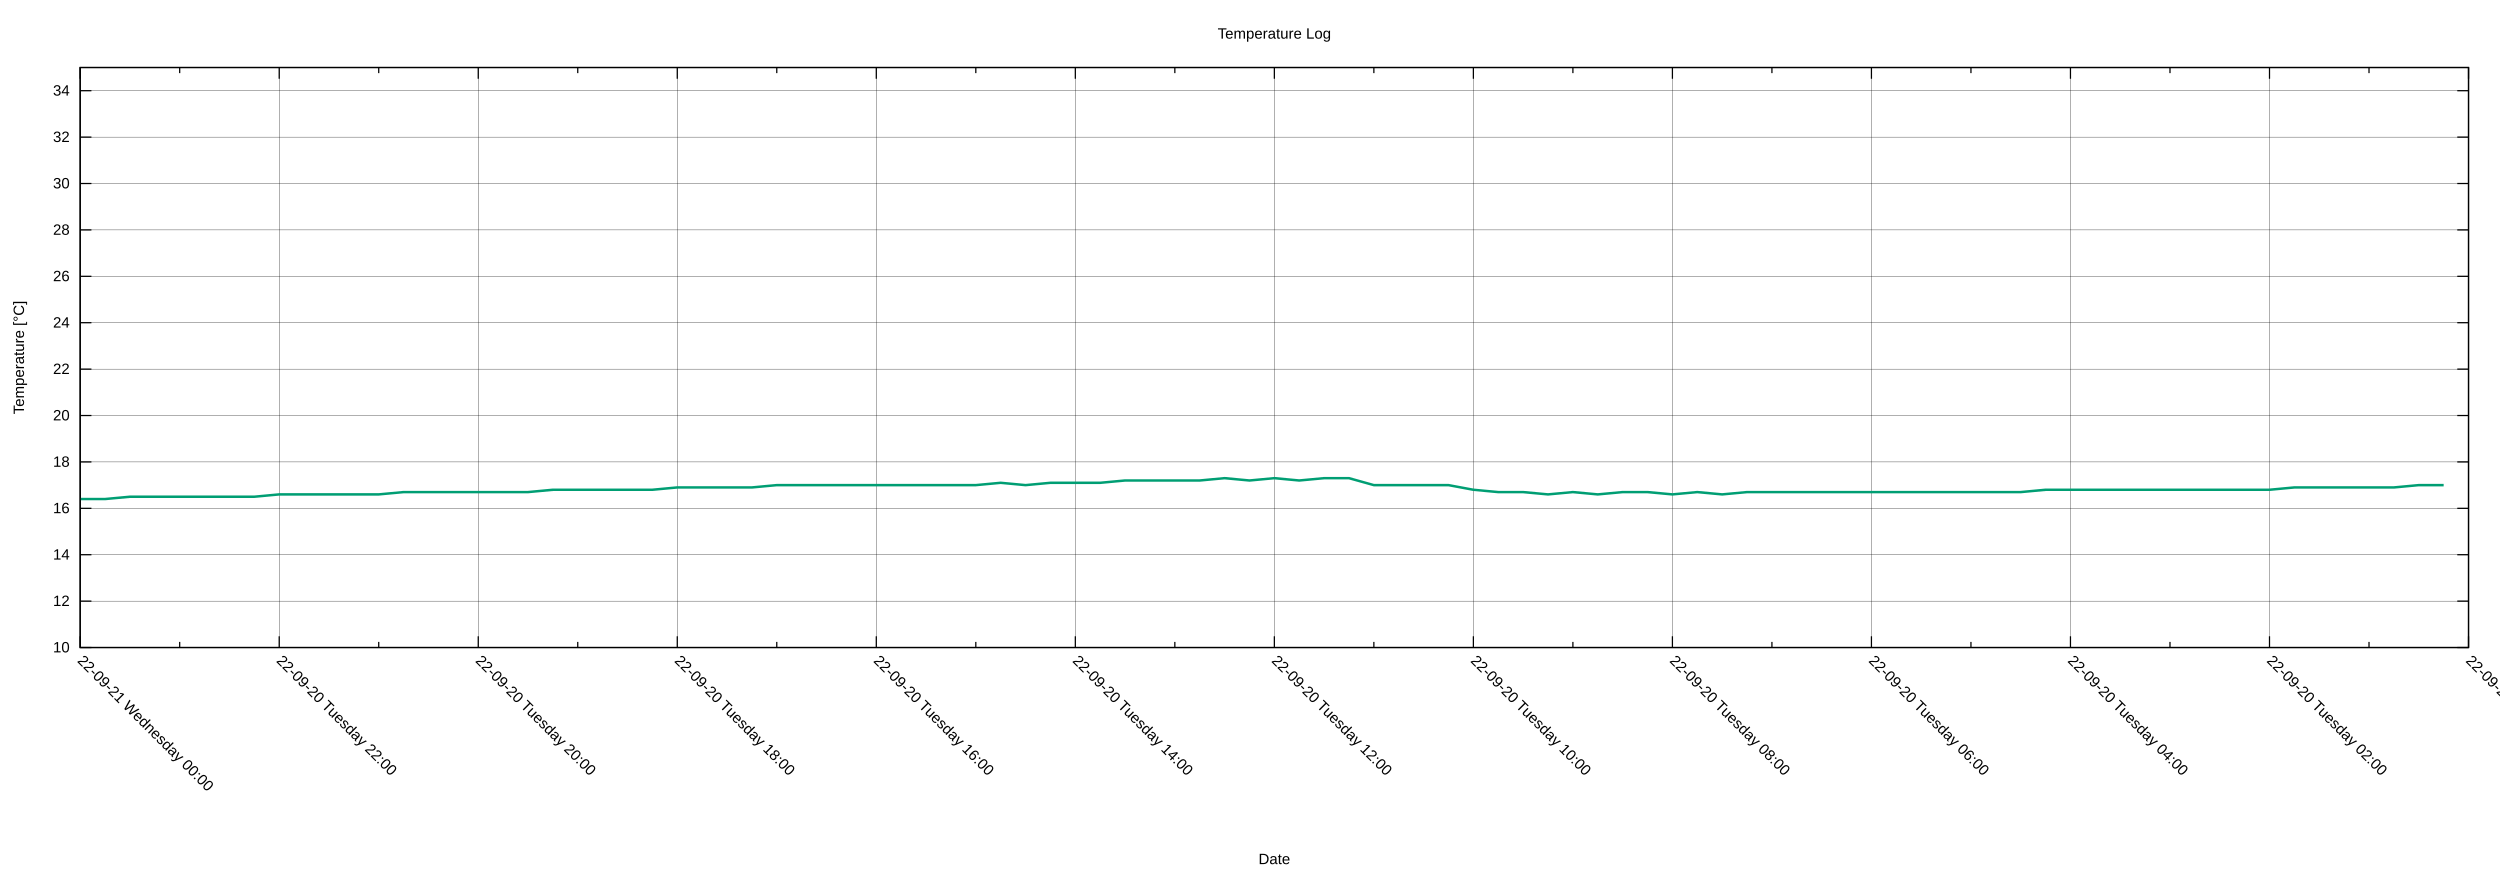
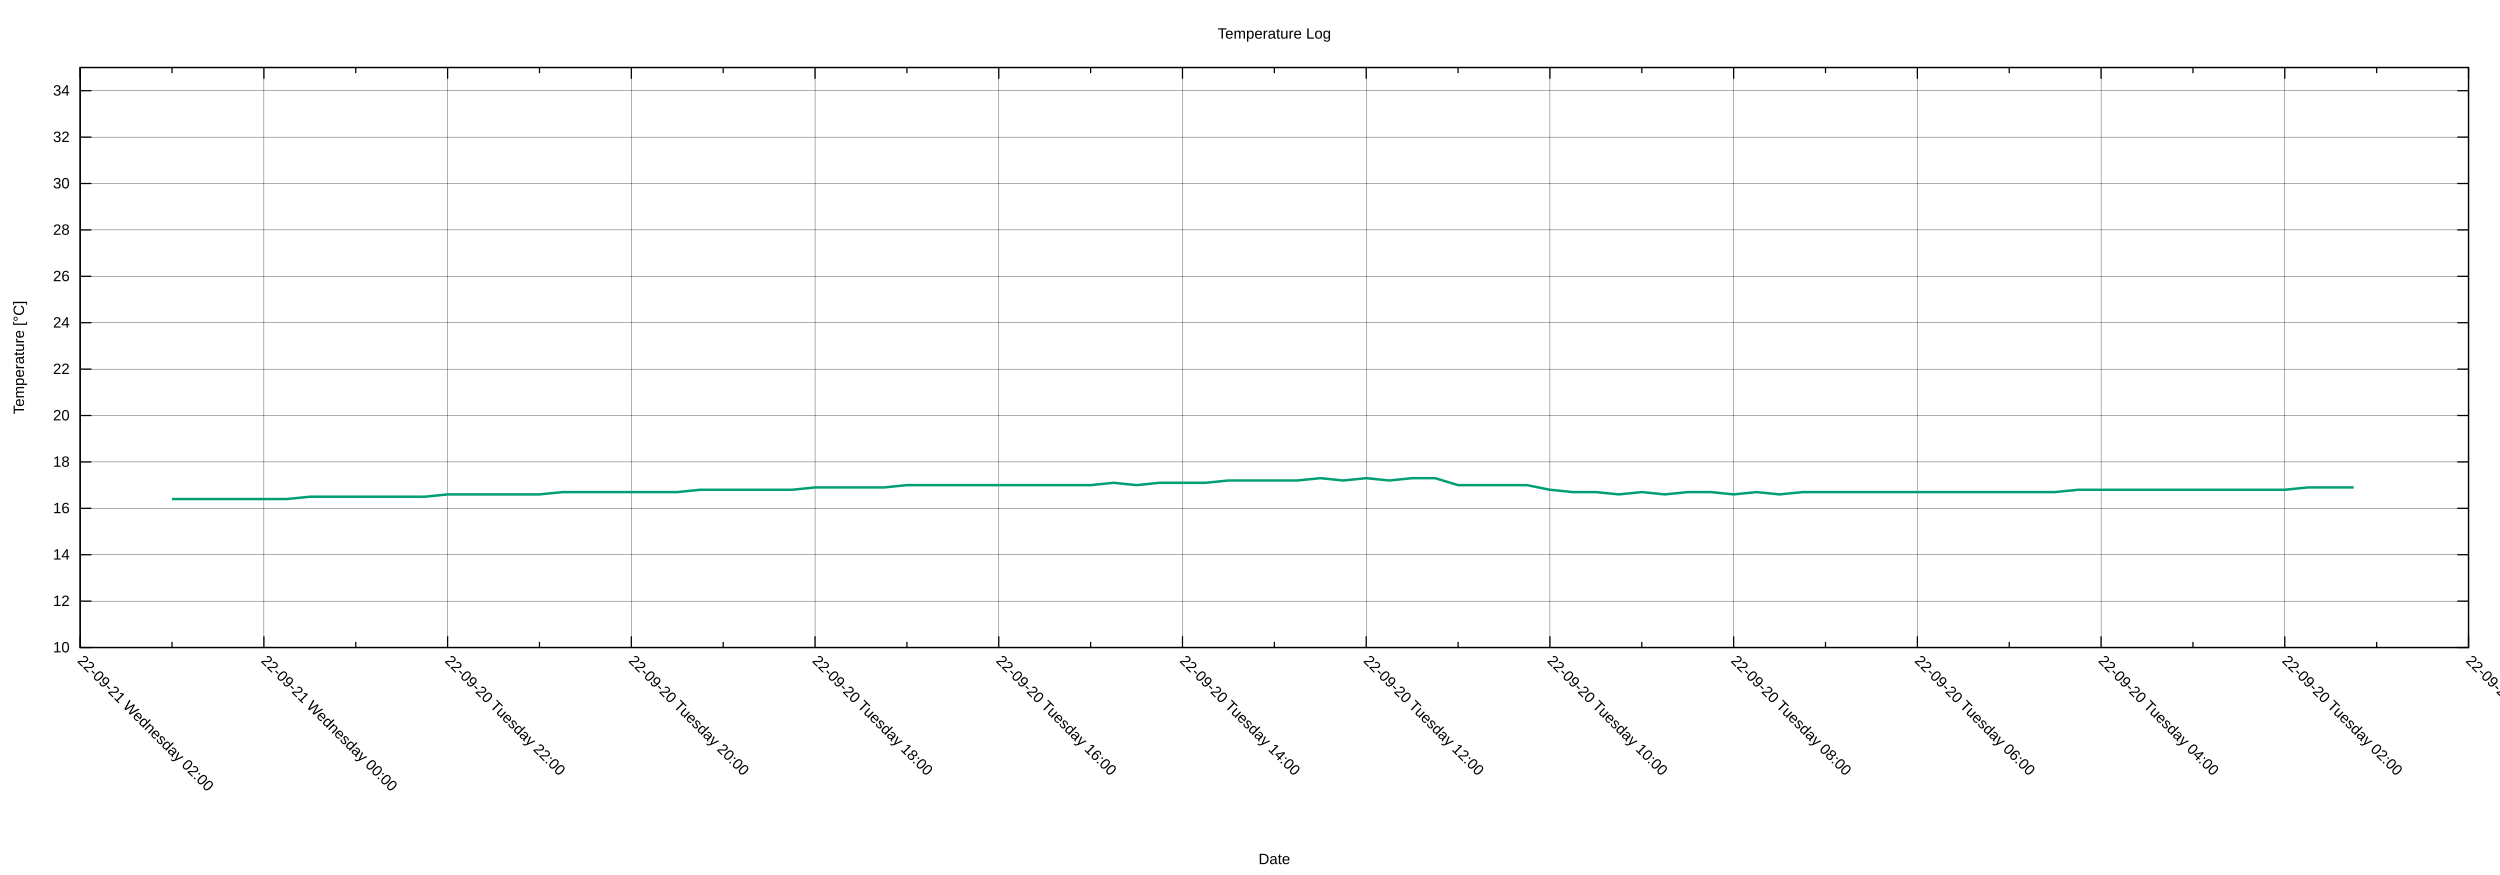
<svg xmlns="http://www.w3.org/2000/svg" xmlns:xlink="http://www.w3.org/1999/xlink" width="2000" height="700" viewBox="0 0 2000 700">
  <g id="gnuplot_canvas">
    <rect x="0" y="0" width="2000" height="700" fill="none" />
    <defs>
      <circle id="gpDot" r="0.5" stroke-width="0.5" stroke="currentColor" />
      <path id="gpPt0" stroke-width="0.222" stroke="currentColor" d="M-1,0 h2 M0,-1 v2" />
      <path id="gpPt1" stroke-width="0.222" stroke="currentColor" d="M-1,-1 L1,1 M1,-1 L-1,1" />
      <path id="gpPt2" stroke-width="0.222" stroke="currentColor" d="M-1,0 L1,0 M0,-1 L0,1 M-1,-1 L1,1 M-1,1 L1,-1" />
      <rect id="gpPt3" stroke-width="0.222" stroke="currentColor" x="-1" y="-1" width="2" height="2" />
      <rect id="gpPt4" stroke-width="0.222" stroke="currentColor" fill="currentColor" x="-1" y="-1" width="2" height="2" />
      <circle id="gpPt5" stroke-width="0.222" stroke="currentColor" cx="0" cy="0" r="1" />
      <use xlink:href="#gpPt5" id="gpPt6" fill="currentColor" stroke="none" />
      <path id="gpPt7" stroke-width="0.222" stroke="currentColor" d="M0,-1.33 L-1.33,0.67 L1.33,0.67 z" />
      <use xlink:href="#gpPt7" id="gpPt8" fill="currentColor" stroke="none" />
      <use xlink:href="#gpPt7" id="gpPt9" stroke="currentColor" transform="rotate(180)" />
      <use xlink:href="#gpPt9" id="gpPt10" fill="currentColor" stroke="none" />
      <use xlink:href="#gpPt3" id="gpPt11" stroke="currentColor" transform="rotate(45)" />
      <use xlink:href="#gpPt11" id="gpPt12" fill="currentColor" stroke="none" />
      <path id="gpPt13" stroke-width="0.222" stroke="currentColor" d="M0,1.330 L1.265,0.411 L0.782,-1.067 L-0.782,-1.076 L-1.265,0.411 z" />
      <use xlink:href="#gpPt13" id="gpPt14" fill="currentColor" stroke="none" />
      <filter id="textbox" filterUnits="objectBoundingBox" x="0" y="0" height="1" width="1">
        <feFlood flood-color="white" flood-opacity="1" result="bgnd" />
        <feComposite in="SourceGraphic" in2="bgnd" operator="atop" />
      </filter>
      <filter id="greybox" filterUnits="objectBoundingBox" x="0" y="0" height="1" width="1">
        <feFlood flood-color="lightgrey" flood-opacity="1" result="grey" />
        <feComposite in="SourceGraphic" in2="grey" operator="atop" />
      </filter>
    </defs>
    <g fill="none" color="white" stroke="currentColor" stroke-width="1.00" stroke-linecap="butt" stroke-linejoin="miter">
</g>
    <g fill="none" color="black" stroke="currentColor" stroke-width="1.00" stroke-linecap="butt" stroke-linejoin="miter">
</g>
    <g fill="none" color="black" stroke="black" stroke-width="0.25" stroke-linecap="butt" stroke-linejoin="miter">
</g>
    <g fill="none" color="black" stroke="currentColor" stroke-width="0.25" stroke-linecap="butt" stroke-linejoin="miter">
      <path stroke="black" class="gridline" d="M64.14,518.02 L1974.82,518.02  " />
    </g>
    <g fill="none" color="black" stroke="black" stroke-width="1.00" stroke-linecap="butt" stroke-linejoin="miter">
</g>
    <g fill="none" color="black" stroke="currentColor" stroke-width="1.00" stroke-linecap="butt" stroke-linejoin="miter">
      <path stroke="black" d="M64.14,518.02 L73.14,518.02 M1974.82,518.02 L1965.82,518.02  " />
      <g transform="translate(55.75,521.92)" stroke="none" fill="black" font-family="Arial" font-size="12.00" text-anchor="end">
        <text>
          <tspan font-family="Arial"> 10</tspan>
        </text>
      </g>
    </g>
    <g fill="none" color="black" stroke="currentColor" stroke-width="1.00" stroke-linecap="butt" stroke-linejoin="miter">
</g>
    <g fill="none" color="black" stroke="black" stroke-width="0.25" stroke-linecap="butt" stroke-linejoin="miter">
</g>
    <g fill="none" color="black" stroke="currentColor" stroke-width="0.25" stroke-linecap="butt" stroke-linejoin="miter">
      <path stroke="black" class="gridline" d="M64.14,480.90 L1974.82,480.90  " />
    </g>
    <g fill="none" color="black" stroke="black" stroke-width="1.00" stroke-linecap="butt" stroke-linejoin="miter">
</g>
    <g fill="none" color="black" stroke="currentColor" stroke-width="1.00" stroke-linecap="butt" stroke-linejoin="miter">
      <path stroke="black" d="M64.14,480.90 L73.14,480.90 M1974.82,480.90 L1965.82,480.90  " />
      <g transform="translate(55.75,484.80)" stroke="none" fill="black" font-family="Arial" font-size="12.00" text-anchor="end">
        <text>
          <tspan font-family="Arial"> 12</tspan>
        </text>
      </g>
    </g>
    <g fill="none" color="black" stroke="currentColor" stroke-width="1.00" stroke-linecap="butt" stroke-linejoin="miter">
</g>
    <g fill="none" color="black" stroke="black" stroke-width="0.25" stroke-linecap="butt" stroke-linejoin="miter">
</g>
    <g fill="none" color="black" stroke="currentColor" stroke-width="0.25" stroke-linecap="butt" stroke-linejoin="miter">
      <path stroke="black" class="gridline" d="M64.14,443.78 L1974.82,443.78  " />
    </g>
    <g fill="none" color="black" stroke="black" stroke-width="1.00" stroke-linecap="butt" stroke-linejoin="miter">
</g>
    <g fill="none" color="black" stroke="currentColor" stroke-width="1.00" stroke-linecap="butt" stroke-linejoin="miter">
      <path stroke="black" d="M64.14,443.78 L73.14,443.78 M1974.82,443.78 L1965.82,443.78  " />
      <g transform="translate(55.75,447.68)" stroke="none" fill="black" font-family="Arial" font-size="12.00" text-anchor="end">
        <text>
          <tspan font-family="Arial"> 14</tspan>
        </text>
      </g>
    </g>
    <g fill="none" color="black" stroke="currentColor" stroke-width="1.00" stroke-linecap="butt" stroke-linejoin="miter">
</g>
    <g fill="none" color="black" stroke="black" stroke-width="0.25" stroke-linecap="butt" stroke-linejoin="miter">
</g>
    <g fill="none" color="black" stroke="currentColor" stroke-width="0.25" stroke-linecap="butt" stroke-linejoin="miter">
      <path stroke="black" class="gridline" d="M64.14,406.66 L1974.82,406.66  " />
    </g>
    <g fill="none" color="black" stroke="black" stroke-width="1.00" stroke-linecap="butt" stroke-linejoin="miter">
</g>
    <g fill="none" color="black" stroke="currentColor" stroke-width="1.00" stroke-linecap="butt" stroke-linejoin="miter">
      <path stroke="black" d="M64.14,406.66 L73.14,406.66 M1974.82,406.66 L1965.82,406.66  " />
      <g transform="translate(55.75,410.56)" stroke="none" fill="black" font-family="Arial" font-size="12.00" text-anchor="end">
        <text>
          <tspan font-family="Arial"> 16</tspan>
        </text>
      </g>
    </g>
    <g fill="none" color="black" stroke="currentColor" stroke-width="1.00" stroke-linecap="butt" stroke-linejoin="miter">
</g>
    <g fill="none" color="black" stroke="black" stroke-width="0.25" stroke-linecap="butt" stroke-linejoin="miter">
</g>
    <g fill="none" color="black" stroke="currentColor" stroke-width="0.25" stroke-linecap="butt" stroke-linejoin="miter">
      <path stroke="black" class="gridline" d="M64.14,369.54 L1974.82,369.54  " />
    </g>
    <g fill="none" color="black" stroke="black" stroke-width="1.00" stroke-linecap="butt" stroke-linejoin="miter">
</g>
    <g fill="none" color="black" stroke="currentColor" stroke-width="1.00" stroke-linecap="butt" stroke-linejoin="miter">
      <path stroke="black" d="M64.14,369.54 L73.14,369.54 M1974.82,369.54 L1965.82,369.54  " />
      <g transform="translate(55.75,373.44)" stroke="none" fill="black" font-family="Arial" font-size="12.00" text-anchor="end">
        <text>
          <tspan font-family="Arial"> 18</tspan>
        </text>
      </g>
    </g>
    <g fill="none" color="black" stroke="currentColor" stroke-width="1.00" stroke-linecap="butt" stroke-linejoin="miter">
</g>
    <g fill="none" color="black" stroke="black" stroke-width="0.25" stroke-linecap="butt" stroke-linejoin="miter">
</g>
    <g fill="none" color="black" stroke="currentColor" stroke-width="0.25" stroke-linecap="butt" stroke-linejoin="miter">
      <path stroke="black" class="gridline" d="M64.14,332.42 L1974.82,332.42  " />
    </g>
    <g fill="none" color="black" stroke="black" stroke-width="1.00" stroke-linecap="butt" stroke-linejoin="miter">
</g>
    <g fill="none" color="black" stroke="currentColor" stroke-width="1.00" stroke-linecap="butt" stroke-linejoin="miter">
      <path stroke="black" d="M64.14,332.42 L73.14,332.42 M1974.82,332.42 L1965.82,332.42  " />
      <g transform="translate(55.75,336.32)" stroke="none" fill="black" font-family="Arial" font-size="12.00" text-anchor="end">
        <text>
          <tspan font-family="Arial"> 20</tspan>
        </text>
      </g>
    </g>
    <g fill="none" color="black" stroke="currentColor" stroke-width="1.00" stroke-linecap="butt" stroke-linejoin="miter">
</g>
    <g fill="none" color="black" stroke="black" stroke-width="0.25" stroke-linecap="butt" stroke-linejoin="miter">
</g>
    <g fill="none" color="black" stroke="currentColor" stroke-width="0.25" stroke-linecap="butt" stroke-linejoin="miter">
      <path stroke="black" class="gridline" d="M64.14,295.30 L1974.82,295.30  " />
    </g>
    <g fill="none" color="black" stroke="black" stroke-width="1.00" stroke-linecap="butt" stroke-linejoin="miter">
</g>
    <g fill="none" color="black" stroke="currentColor" stroke-width="1.00" stroke-linecap="butt" stroke-linejoin="miter">
      <path stroke="black" d="M64.14,295.30 L73.14,295.30 M1974.82,295.30 L1965.82,295.30  " />
      <g transform="translate(55.75,299.20)" stroke="none" fill="black" font-family="Arial" font-size="12.00" text-anchor="end">
        <text>
          <tspan font-family="Arial"> 22</tspan>
        </text>
      </g>
    </g>
    <g fill="none" color="black" stroke="currentColor" stroke-width="1.00" stroke-linecap="butt" stroke-linejoin="miter">
</g>
    <g fill="none" color="black" stroke="black" stroke-width="0.25" stroke-linecap="butt" stroke-linejoin="miter">
</g>
    <g fill="none" color="black" stroke="currentColor" stroke-width="0.25" stroke-linecap="butt" stroke-linejoin="miter">
      <path stroke="black" class="gridline" d="M64.14,258.17 L1974.82,258.17  " />
    </g>
    <g fill="none" color="black" stroke="black" stroke-width="1.00" stroke-linecap="butt" stroke-linejoin="miter">
</g>
    <g fill="none" color="black" stroke="currentColor" stroke-width="1.00" stroke-linecap="butt" stroke-linejoin="miter">
      <path stroke="black" d="M64.14,258.17 L73.14,258.17 M1974.82,258.17 L1965.82,258.17  " />
      <g transform="translate(55.75,262.07)" stroke="none" fill="black" font-family="Arial" font-size="12.00" text-anchor="end">
        <text>
          <tspan font-family="Arial"> 24</tspan>
        </text>
      </g>
    </g>
    <g fill="none" color="black" stroke="currentColor" stroke-width="1.00" stroke-linecap="butt" stroke-linejoin="miter">
</g>
    <g fill="none" color="black" stroke="black" stroke-width="0.25" stroke-linecap="butt" stroke-linejoin="miter">
</g>
    <g fill="none" color="black" stroke="currentColor" stroke-width="0.25" stroke-linecap="butt" stroke-linejoin="miter">
      <path stroke="black" class="gridline" d="M64.14,221.05 L1974.82,221.05  " />
    </g>
    <g fill="none" color="black" stroke="black" stroke-width="1.00" stroke-linecap="butt" stroke-linejoin="miter">
</g>
    <g fill="none" color="black" stroke="currentColor" stroke-width="1.00" stroke-linecap="butt" stroke-linejoin="miter">
      <path stroke="black" d="M64.14,221.05 L73.14,221.05 M1974.82,221.05 L1965.82,221.05  " />
      <g transform="translate(55.75,224.95)" stroke="none" fill="black" font-family="Arial" font-size="12.00" text-anchor="end">
        <text>
          <tspan font-family="Arial"> 26</tspan>
        </text>
      </g>
    </g>
    <g fill="none" color="black" stroke="currentColor" stroke-width="1.00" stroke-linecap="butt" stroke-linejoin="miter">
</g>
    <g fill="none" color="black" stroke="black" stroke-width="0.25" stroke-linecap="butt" stroke-linejoin="miter">
</g>
    <g fill="none" color="black" stroke="currentColor" stroke-width="0.25" stroke-linecap="butt" stroke-linejoin="miter">
      <path stroke="black" class="gridline" d="M64.14,183.93 L1974.82,183.93  " />
    </g>
    <g fill="none" color="black" stroke="black" stroke-width="1.00" stroke-linecap="butt" stroke-linejoin="miter">
</g>
    <g fill="none" color="black" stroke="currentColor" stroke-width="1.00" stroke-linecap="butt" stroke-linejoin="miter">
      <path stroke="black" d="M64.14,183.93 L73.14,183.93 M1974.82,183.93 L1965.82,183.93  " />
      <g transform="translate(55.75,187.83)" stroke="none" fill="black" font-family="Arial" font-size="12.00" text-anchor="end">
        <text>
          <tspan font-family="Arial"> 28</tspan>
        </text>
      </g>
    </g>
    <g fill="none" color="black" stroke="currentColor" stroke-width="1.00" stroke-linecap="butt" stroke-linejoin="miter">
</g>
    <g fill="none" color="black" stroke="black" stroke-width="0.25" stroke-linecap="butt" stroke-linejoin="miter">
</g>
    <g fill="none" color="black" stroke="currentColor" stroke-width="0.25" stroke-linecap="butt" stroke-linejoin="miter">
      <path stroke="black" class="gridline" d="M64.14,146.81 L1974.82,146.81  " />
    </g>
    <g fill="none" color="black" stroke="black" stroke-width="1.00" stroke-linecap="butt" stroke-linejoin="miter">
</g>
    <g fill="none" color="black" stroke="currentColor" stroke-width="1.00" stroke-linecap="butt" stroke-linejoin="miter">
      <path stroke="black" d="M64.14,146.81 L73.14,146.81 M1974.82,146.81 L1965.82,146.81  " />
      <g transform="translate(55.75,150.71)" stroke="none" fill="black" font-family="Arial" font-size="12.00" text-anchor="end">
        <text>
          <tspan font-family="Arial"> 30</tspan>
        </text>
      </g>
    </g>
    <g fill="none" color="black" stroke="currentColor" stroke-width="1.00" stroke-linecap="butt" stroke-linejoin="miter">
</g>
    <g fill="none" color="black" stroke="black" stroke-width="0.25" stroke-linecap="butt" stroke-linejoin="miter">
</g>
    <g fill="none" color="black" stroke="currentColor" stroke-width="0.25" stroke-linecap="butt" stroke-linejoin="miter">
      <path stroke="black" class="gridline" d="M64.14,109.69 L1974.82,109.69  " />
    </g>
    <g fill="none" color="black" stroke="black" stroke-width="1.00" stroke-linecap="butt" stroke-linejoin="miter">
</g>
    <g fill="none" color="black" stroke="currentColor" stroke-width="1.00" stroke-linecap="butt" stroke-linejoin="miter">
      <path stroke="black" d="M64.14,109.69 L73.14,109.69 M1974.82,109.69 L1965.82,109.69  " />
      <g transform="translate(55.75,113.59)" stroke="none" fill="black" font-family="Arial" font-size="12.00" text-anchor="end">
        <text>
          <tspan font-family="Arial"> 32</tspan>
        </text>
      </g>
    </g>
    <g fill="none" color="black" stroke="currentColor" stroke-width="1.00" stroke-linecap="butt" stroke-linejoin="miter">
</g>
    <g fill="none" color="black" stroke="black" stroke-width="0.25" stroke-linecap="butt" stroke-linejoin="miter">
</g>
    <g fill="none" color="black" stroke="currentColor" stroke-width="0.25" stroke-linecap="butt" stroke-linejoin="miter">
      <path stroke="black" class="gridline" d="M64.14,72.57 L1974.82,72.57  " />
    </g>
    <g fill="none" color="black" stroke="black" stroke-width="1.00" stroke-linecap="butt" stroke-linejoin="miter">
</g>
    <g fill="none" color="black" stroke="currentColor" stroke-width="1.00" stroke-linecap="butt" stroke-linejoin="miter">
      <path stroke="black" d="M64.14,72.57 L73.14,72.57 M1974.82,72.57 L1965.82,72.57  " />
      <g transform="translate(55.75,76.47)" stroke="none" fill="black" font-family="Arial" font-size="12.00" text-anchor="end">
        <text>
          <tspan font-family="Arial"> 34</tspan>
        </text>
      </g>
    </g>
    <g fill="none" color="black" stroke="currentColor" stroke-width="1.00" stroke-linecap="butt" stroke-linejoin="miter">
</g>
    <g fill="none" color="black" stroke="black" stroke-width="0.25" stroke-linecap="butt" stroke-linejoin="miter">
</g>
    <g fill="none" color="black" stroke="currentColor" stroke-width="0.25" stroke-linecap="butt" stroke-linejoin="miter">
      <path stroke="black" class="gridline" d="M1974.82,518.02 L1974.82,54.01  " />
    </g>
    <g fill="none" color="black" stroke="black" stroke-width="1.00" stroke-linecap="butt" stroke-linejoin="miter">
</g>
    <g fill="none" color="black" stroke="currentColor" stroke-width="1.00" stroke-linecap="butt" stroke-linejoin="miter">
      <path stroke="black" d="M1974.82,518.02 L1974.82,509.02 M1974.82,54.01 L1974.82,63.01  " />
      <g transform="translate(1972.06,529.17) rotate(45)" stroke="none" fill="black" font-family="Arial" font-size="12.00" text-anchor="start">
        <text>
          <tspan font-family="Arial">22-09-20 Tuesday 00:00</tspan>
        </text>
      </g>
    </g>
    <g fill="none" color="black" stroke="currentColor" stroke-width="1.00" stroke-linecap="butt" stroke-linejoin="miter">
-       <path stroke="black" d="M1895.21,518.02 L1895.21,513.52 M1895.21,54.01 L1895.21,58.51  " />
-     </g>
-     <g fill="none" color="black" stroke="black" stroke-width="0.25" stroke-linecap="butt" stroke-linejoin="miter">
- </g>
-     <g fill="none" color="black" stroke="currentColor" stroke-width="0.25" stroke-linecap="butt" stroke-linejoin="miter">
-       <path stroke="black" class="gridline" d="M1815.60,518.02 L1815.60,54.01  " />
-     </g>
-     <g fill="none" color="black" stroke="black" stroke-width="1.00" stroke-linecap="butt" stroke-linejoin="miter">
- </g>
-     <g fill="none" color="black" stroke="currentColor" stroke-width="1.00" stroke-linecap="butt" stroke-linejoin="miter">
-       <path stroke="black" d="M1815.60,518.02 L1815.60,509.02 M1815.60,54.01 L1815.60,63.01  " />
-       <g transform="translate(1812.84,529.17) rotate(45)" stroke="none" fill="black" font-family="Arial" font-size="12.00" text-anchor="start">
+       <path stroke="black" d="M1901.33,518.02 L1901.33,513.52 M1901.33,54.01 L1901.33,58.51  " />
+     </g>
+     <g fill="none" color="black" stroke="black" stroke-width="0.25" stroke-linecap="butt" stroke-linejoin="miter">
+ </g>
+     <g fill="none" color="black" stroke="currentColor" stroke-width="0.25" stroke-linecap="butt" stroke-linejoin="miter">
+       <path stroke="black" class="gridline" d="M1827.84,518.02 L1827.84,54.01  " />
+     </g>
+     <g fill="none" color="black" stroke="black" stroke-width="1.00" stroke-linecap="butt" stroke-linejoin="miter">
+ </g>
+     <g fill="none" color="black" stroke="currentColor" stroke-width="1.00" stroke-linecap="butt" stroke-linejoin="miter">
+       <path stroke="black" d="M1827.84,518.02 L1827.84,509.02 M1827.84,54.01 L1827.84,63.01  " />
+       <g transform="translate(1825.08,529.17) rotate(45)" stroke="none" fill="black" font-family="Arial" font-size="12.00" text-anchor="start">
        <text>
          <tspan font-family="Arial">22-09-20 Tuesday 02:00</tspan>
        </text>
      </g>
    </g>
    <g fill="none" color="black" stroke="currentColor" stroke-width="1.00" stroke-linecap="butt" stroke-linejoin="miter">
-       <path stroke="black" d="M1735.99,518.02 L1735.99,513.52 M1735.99,54.01 L1735.99,58.51  " />
-     </g>
-     <g fill="none" color="black" stroke="black" stroke-width="0.25" stroke-linecap="butt" stroke-linejoin="miter">
- </g>
-     <g fill="none" color="black" stroke="currentColor" stroke-width="0.25" stroke-linecap="butt" stroke-linejoin="miter">
-       <path stroke="black" class="gridline" d="M1656.37,518.02 L1656.37,54.01  " />
-     </g>
-     <g fill="none" color="black" stroke="black" stroke-width="1.00" stroke-linecap="butt" stroke-linejoin="miter">
- </g>
-     <g fill="none" color="black" stroke="currentColor" stroke-width="1.00" stroke-linecap="butt" stroke-linejoin="miter">
-       <path stroke="black" d="M1656.37,518.02 L1656.37,509.02 M1656.37,54.01 L1656.37,63.01  " />
-       <g transform="translate(1653.61,529.17) rotate(45)" stroke="none" fill="black" font-family="Arial" font-size="12.00" text-anchor="start">
+       <path stroke="black" d="M1754.36,518.02 L1754.36,513.52 M1754.36,54.01 L1754.36,58.51  " />
+     </g>
+     <g fill="none" color="black" stroke="black" stroke-width="0.25" stroke-linecap="butt" stroke-linejoin="miter">
+ </g>
+     <g fill="none" color="black" stroke="currentColor" stroke-width="0.25" stroke-linecap="butt" stroke-linejoin="miter">
+       <path stroke="black" class="gridline" d="M1680.87,518.02 L1680.87,54.01  " />
+     </g>
+     <g fill="none" color="black" stroke="black" stroke-width="1.00" stroke-linecap="butt" stroke-linejoin="miter">
+ </g>
+     <g fill="none" color="black" stroke="currentColor" stroke-width="1.00" stroke-linecap="butt" stroke-linejoin="miter">
+       <path stroke="black" d="M1680.87,518.02 L1680.87,509.02 M1680.87,54.01 L1680.87,63.01  " />
+       <g transform="translate(1678.11,529.17) rotate(45)" stroke="none" fill="black" font-family="Arial" font-size="12.00" text-anchor="start">
        <text>
          <tspan font-family="Arial">22-09-20 Tuesday 04:00</tspan>
        </text>
      </g>
    </g>
    <g fill="none" color="black" stroke="currentColor" stroke-width="1.00" stroke-linecap="butt" stroke-linejoin="miter">
-       <path stroke="black" d="M1576.76,518.02 L1576.76,513.52 M1576.76,54.01 L1576.76,58.51  " />
-     </g>
-     <g fill="none" color="black" stroke="black" stroke-width="0.25" stroke-linecap="butt" stroke-linejoin="miter">
- </g>
-     <g fill="none" color="black" stroke="currentColor" stroke-width="0.25" stroke-linecap="butt" stroke-linejoin="miter">
-       <path stroke="black" class="gridline" d="M1497.15,518.02 L1497.15,54.01  " />
-     </g>
-     <g fill="none" color="black" stroke="black" stroke-width="1.00" stroke-linecap="butt" stroke-linejoin="miter">
- </g>
-     <g fill="none" color="black" stroke="currentColor" stroke-width="1.00" stroke-linecap="butt" stroke-linejoin="miter">
-       <path stroke="black" d="M1497.15,518.02 L1497.15,509.02 M1497.15,54.01 L1497.15,63.01  " />
-       <g transform="translate(1494.39,529.17) rotate(45)" stroke="none" fill="black" font-family="Arial" font-size="12.00" text-anchor="start">
+       <path stroke="black" d="M1607.38,518.02 L1607.38,513.52 M1607.38,54.01 L1607.38,58.51  " />
+     </g>
+     <g fill="none" color="black" stroke="black" stroke-width="0.25" stroke-linecap="butt" stroke-linejoin="miter">
+ </g>
+     <g fill="none" color="black" stroke="currentColor" stroke-width="0.25" stroke-linecap="butt" stroke-linejoin="miter">
+       <path stroke="black" class="gridline" d="M1533.89,518.02 L1533.89,54.01  " />
+     </g>
+     <g fill="none" color="black" stroke="black" stroke-width="1.00" stroke-linecap="butt" stroke-linejoin="miter">
+ </g>
+     <g fill="none" color="black" stroke="currentColor" stroke-width="1.00" stroke-linecap="butt" stroke-linejoin="miter">
+       <path stroke="black" d="M1533.89,518.02 L1533.89,509.02 M1533.89,54.01 L1533.89,63.01  " />
+       <g transform="translate(1531.13,529.17) rotate(45)" stroke="none" fill="black" font-family="Arial" font-size="12.00" text-anchor="start">
        <text>
          <tspan font-family="Arial">22-09-20 Tuesday 06:00</tspan>
        </text>
      </g>
    </g>
    <g fill="none" color="black" stroke="currentColor" stroke-width="1.00" stroke-linecap="butt" stroke-linejoin="miter">
-       <path stroke="black" d="M1417.54,518.02 L1417.54,513.52 M1417.54,54.01 L1417.54,58.51  " />
-     </g>
-     <g fill="none" color="black" stroke="black" stroke-width="0.25" stroke-linecap="butt" stroke-linejoin="miter">
- </g>
-     <g fill="none" color="black" stroke="currentColor" stroke-width="0.25" stroke-linecap="butt" stroke-linejoin="miter">
-       <path stroke="black" class="gridline" d="M1337.93,518.02 L1337.93,54.01  " />
-     </g>
-     <g fill="none" color="black" stroke="black" stroke-width="1.00" stroke-linecap="butt" stroke-linejoin="miter">
- </g>
-     <g fill="none" color="black" stroke="currentColor" stroke-width="1.00" stroke-linecap="butt" stroke-linejoin="miter">
-       <path stroke="black" d="M1337.93,518.02 L1337.93,509.02 M1337.93,54.01 L1337.93,63.01  " />
-       <g transform="translate(1335.17,529.17) rotate(45)" stroke="none" fill="black" font-family="Arial" font-size="12.00" text-anchor="start">
+       <path stroke="black" d="M1460.41,518.02 L1460.41,513.52 M1460.41,54.01 L1460.41,58.51  " />
+     </g>
+     <g fill="none" color="black" stroke="black" stroke-width="0.25" stroke-linecap="butt" stroke-linejoin="miter">
+ </g>
+     <g fill="none" color="black" stroke="currentColor" stroke-width="0.25" stroke-linecap="butt" stroke-linejoin="miter">
+       <path stroke="black" class="gridline" d="M1386.92,518.02 L1386.92,54.01  " />
+     </g>
+     <g fill="none" color="black" stroke="black" stroke-width="1.00" stroke-linecap="butt" stroke-linejoin="miter">
+ </g>
+     <g fill="none" color="black" stroke="currentColor" stroke-width="1.00" stroke-linecap="butt" stroke-linejoin="miter">
+       <path stroke="black" d="M1386.92,518.02 L1386.92,509.02 M1386.92,54.01 L1386.92,63.01  " />
+       <g transform="translate(1384.16,529.17) rotate(45)" stroke="none" fill="black" font-family="Arial" font-size="12.00" text-anchor="start">
        <text>
          <tspan font-family="Arial">22-09-20 Tuesday 08:00</tspan>
        </text>
      </g>
    </g>
    <g fill="none" color="black" stroke="currentColor" stroke-width="1.00" stroke-linecap="butt" stroke-linejoin="miter">
-       <path stroke="black" d="M1258.32,518.02 L1258.32,513.52 M1258.32,54.01 L1258.32,58.51  " />
-     </g>
-     <g fill="none" color="black" stroke="black" stroke-width="0.25" stroke-linecap="butt" stroke-linejoin="miter">
- </g>
-     <g fill="none" color="black" stroke="currentColor" stroke-width="0.25" stroke-linecap="butt" stroke-linejoin="miter">
-       <path stroke="black" class="gridline" d="M1178.70,518.02 L1178.70,54.01  " />
-     </g>
-     <g fill="none" color="black" stroke="black" stroke-width="1.00" stroke-linecap="butt" stroke-linejoin="miter">
- </g>
-     <g fill="none" color="black" stroke="currentColor" stroke-width="1.00" stroke-linecap="butt" stroke-linejoin="miter">
-       <path stroke="black" d="M1178.70,518.02 L1178.70,509.02 M1178.70,54.01 L1178.70,63.01  " />
-       <g transform="translate(1175.94,529.17) rotate(45)" stroke="none" fill="black" font-family="Arial" font-size="12.00" text-anchor="start">
+       <path stroke="black" d="M1313.43,518.02 L1313.43,513.52 M1313.43,54.01 L1313.43,58.51  " />
+     </g>
+     <g fill="none" color="black" stroke="black" stroke-width="0.25" stroke-linecap="butt" stroke-linejoin="miter">
+ </g>
+     <g fill="none" color="black" stroke="currentColor" stroke-width="0.25" stroke-linecap="butt" stroke-linejoin="miter">
+       <path stroke="black" class="gridline" d="M1239.94,518.02 L1239.94,54.01  " />
+     </g>
+     <g fill="none" color="black" stroke="black" stroke-width="1.00" stroke-linecap="butt" stroke-linejoin="miter">
+ </g>
+     <g fill="none" color="black" stroke="currentColor" stroke-width="1.00" stroke-linecap="butt" stroke-linejoin="miter">
+       <path stroke="black" d="M1239.94,518.02 L1239.94,509.02 M1239.94,54.01 L1239.94,63.01  " />
+       <g transform="translate(1237.18,529.17) rotate(45)" stroke="none" fill="black" font-family="Arial" font-size="12.00" text-anchor="start">
        <text>
          <tspan font-family="Arial">22-09-20 Tuesday 10:00</tspan>
        </text>
      </g>
    </g>
    <g fill="none" color="black" stroke="currentColor" stroke-width="1.00" stroke-linecap="butt" stroke-linejoin="miter">
-       <path stroke="black" d="M1099.09,518.02 L1099.09,513.52 M1099.09,54.01 L1099.09,58.51  " />
-     </g>
-     <g fill="none" color="black" stroke="black" stroke-width="0.25" stroke-linecap="butt" stroke-linejoin="miter">
- </g>
-     <g fill="none" color="black" stroke="currentColor" stroke-width="0.25" stroke-linecap="butt" stroke-linejoin="miter">
-       <path stroke="black" class="gridline" d="M1019.48,518.02 L1019.48,54.01  " />
-     </g>
-     <g fill="none" color="black" stroke="black" stroke-width="1.00" stroke-linecap="butt" stroke-linejoin="miter">
- </g>
-     <g fill="none" color="black" stroke="currentColor" stroke-width="1.00" stroke-linecap="butt" stroke-linejoin="miter">
-       <path stroke="black" d="M1019.48,518.02 L1019.48,509.02 M1019.48,54.01 L1019.48,63.01  " />
-       <g transform="translate(1016.72,529.17) rotate(45)" stroke="none" fill="black" font-family="Arial" font-size="12.00" text-anchor="start">
+       <path stroke="black" d="M1166.46,518.02 L1166.46,513.52 M1166.46,54.01 L1166.46,58.51  " />
+     </g>
+     <g fill="none" color="black" stroke="black" stroke-width="0.25" stroke-linecap="butt" stroke-linejoin="miter">
+ </g>
+     <g fill="none" color="black" stroke="currentColor" stroke-width="0.25" stroke-linecap="butt" stroke-linejoin="miter">
+       <path stroke="black" class="gridline" d="M1092.97,518.02 L1092.97,54.01  " />
+     </g>
+     <g fill="none" color="black" stroke="black" stroke-width="1.00" stroke-linecap="butt" stroke-linejoin="miter">
+ </g>
+     <g fill="none" color="black" stroke="currentColor" stroke-width="1.00" stroke-linecap="butt" stroke-linejoin="miter">
+       <path stroke="black" d="M1092.97,518.02 L1092.97,509.02 M1092.97,54.01 L1092.97,63.01  " />
+       <g transform="translate(1090.21,529.17) rotate(45)" stroke="none" fill="black" font-family="Arial" font-size="12.00" text-anchor="start">
        <text>
          <tspan font-family="Arial">22-09-20 Tuesday 12:00</tspan>
        </text>
      </g>
    </g>
    <g fill="none" color="black" stroke="currentColor" stroke-width="1.00" stroke-linecap="butt" stroke-linejoin="miter">
-       <path stroke="black" d="M939.87,518.02 L939.87,513.52 M939.87,54.01 L939.87,58.51  " />
-     </g>
-     <g fill="none" color="black" stroke="black" stroke-width="0.25" stroke-linecap="butt" stroke-linejoin="miter">
- </g>
-     <g fill="none" color="black" stroke="currentColor" stroke-width="0.25" stroke-linecap="butt" stroke-linejoin="miter">
-       <path stroke="black" class="gridline" d="M860.26,518.02 L860.26,54.01  " />
-     </g>
-     <g fill="none" color="black" stroke="black" stroke-width="1.00" stroke-linecap="butt" stroke-linejoin="miter">
- </g>
-     <g fill="none" color="black" stroke="currentColor" stroke-width="1.00" stroke-linecap="butt" stroke-linejoin="miter">
-       <path stroke="black" d="M860.26,518.02 L860.26,509.02 M860.26,54.01 L860.26,63.01  " />
-       <g transform="translate(857.50,529.17) rotate(45)" stroke="none" fill="black" font-family="Arial" font-size="12.00" text-anchor="start">
+       <path stroke="black" d="M1019.48,518.02 L1019.48,513.52 M1019.48,54.01 L1019.48,58.51  " />
+     </g>
+     <g fill="none" color="black" stroke="black" stroke-width="0.25" stroke-linecap="butt" stroke-linejoin="miter">
+ </g>
+     <g fill="none" color="black" stroke="currentColor" stroke-width="0.25" stroke-linecap="butt" stroke-linejoin="miter">
+       <path stroke="black" class="gridline" d="M945.99,518.02 L945.99,54.01  " />
+     </g>
+     <g fill="none" color="black" stroke="black" stroke-width="1.00" stroke-linecap="butt" stroke-linejoin="miter">
+ </g>
+     <g fill="none" color="black" stroke="currentColor" stroke-width="1.00" stroke-linecap="butt" stroke-linejoin="miter">
+       <path stroke="black" d="M945.99,518.02 L945.99,509.02 M945.99,54.01 L945.99,63.01  " />
+       <g transform="translate(943.23,529.17) rotate(45)" stroke="none" fill="black" font-family="Arial" font-size="12.00" text-anchor="start">
        <text>
          <tspan font-family="Arial">22-09-20 Tuesday 14:00</tspan>
        </text>
      </g>
    </g>
    <g fill="none" color="black" stroke="currentColor" stroke-width="1.00" stroke-linecap="butt" stroke-linejoin="miter">
-       <path stroke="black" d="M780.65,518.02 L780.65,513.52 M780.65,54.01 L780.65,58.51  " />
-     </g>
-     <g fill="none" color="black" stroke="black" stroke-width="0.25" stroke-linecap="butt" stroke-linejoin="miter">
- </g>
-     <g fill="none" color="black" stroke="currentColor" stroke-width="0.25" stroke-linecap="butt" stroke-linejoin="miter">
-       <path stroke="black" class="gridline" d="M701.03,518.02 L701.03,54.01  " />
-     </g>
-     <g fill="none" color="black" stroke="black" stroke-width="1.00" stroke-linecap="butt" stroke-linejoin="miter">
- </g>
-     <g fill="none" color="black" stroke="currentColor" stroke-width="1.00" stroke-linecap="butt" stroke-linejoin="miter">
-       <path stroke="black" d="M701.03,518.02 L701.03,509.02 M701.03,54.01 L701.03,63.01  " />
-       <g transform="translate(698.27,529.17) rotate(45)" stroke="none" fill="black" font-family="Arial" font-size="12.00" text-anchor="start">
+       <path stroke="black" d="M872.50,518.02 L872.50,513.52 M872.50,54.01 L872.50,58.51  " />
+     </g>
+     <g fill="none" color="black" stroke="black" stroke-width="0.25" stroke-linecap="butt" stroke-linejoin="miter">
+ </g>
+     <g fill="none" color="black" stroke="currentColor" stroke-width="0.25" stroke-linecap="butt" stroke-linejoin="miter">
+       <path stroke="black" class="gridline" d="M799.02,518.02 L799.02,54.01  " />
+     </g>
+     <g fill="none" color="black" stroke="black" stroke-width="1.00" stroke-linecap="butt" stroke-linejoin="miter">
+ </g>
+     <g fill="none" color="black" stroke="currentColor" stroke-width="1.00" stroke-linecap="butt" stroke-linejoin="miter">
+       <path stroke="black" d="M799.02,518.02 L799.02,509.02 M799.02,54.01 L799.02,63.01  " />
+       <g transform="translate(796.26,529.17) rotate(45)" stroke="none" fill="black" font-family="Arial" font-size="12.00" text-anchor="start">
        <text>
          <tspan font-family="Arial">22-09-20 Tuesday 16:00</tspan>
        </text>
      </g>
    </g>
    <g fill="none" color="black" stroke="currentColor" stroke-width="1.00" stroke-linecap="butt" stroke-linejoin="miter">
-       <path stroke="black" d="M621.42,518.02 L621.42,513.52 M621.42,54.01 L621.42,58.51  " />
-     </g>
-     <g fill="none" color="black" stroke="black" stroke-width="0.25" stroke-linecap="butt" stroke-linejoin="miter">
- </g>
-     <g fill="none" color="black" stroke="currentColor" stroke-width="0.25" stroke-linecap="butt" stroke-linejoin="miter">
-       <path stroke="black" class="gridline" d="M541.81,518.02 L541.81,54.01  " />
-     </g>
-     <g fill="none" color="black" stroke="black" stroke-width="1.00" stroke-linecap="butt" stroke-linejoin="miter">
- </g>
-     <g fill="none" color="black" stroke="currentColor" stroke-width="1.00" stroke-linecap="butt" stroke-linejoin="miter">
-       <path stroke="black" d="M541.81,518.02 L541.81,509.02 M541.81,54.01 L541.81,63.01  " />
-       <g transform="translate(539.05,529.17) rotate(45)" stroke="none" fill="black" font-family="Arial" font-size="12.00" text-anchor="start">
+       <path stroke="black" d="M725.53,518.02 L725.53,513.52 M725.53,54.01 L725.53,58.51  " />
+     </g>
+     <g fill="none" color="black" stroke="black" stroke-width="0.25" stroke-linecap="butt" stroke-linejoin="miter">
+ </g>
+     <g fill="none" color="black" stroke="currentColor" stroke-width="0.25" stroke-linecap="butt" stroke-linejoin="miter">
+       <path stroke="black" class="gridline" d="M652.04,518.02 L652.04,54.01  " />
+     </g>
+     <g fill="none" color="black" stroke="black" stroke-width="1.00" stroke-linecap="butt" stroke-linejoin="miter">
+ </g>
+     <g fill="none" color="black" stroke="currentColor" stroke-width="1.00" stroke-linecap="butt" stroke-linejoin="miter">
+       <path stroke="black" d="M652.04,518.02 L652.04,509.02 M652.04,54.01 L652.04,63.01  " />
+       <g transform="translate(649.28,529.17) rotate(45)" stroke="none" fill="black" font-family="Arial" font-size="12.00" text-anchor="start">
        <text>
          <tspan font-family="Arial">22-09-20 Tuesday 18:00</tspan>
        </text>
      </g>
    </g>
    <g fill="none" color="black" stroke="currentColor" stroke-width="1.00" stroke-linecap="butt" stroke-linejoin="miter">
-       <path stroke="black" d="M462.20,518.02 L462.20,513.52 M462.20,54.01 L462.20,58.51  " />
-     </g>
-     <g fill="none" color="black" stroke="black" stroke-width="0.25" stroke-linecap="butt" stroke-linejoin="miter">
- </g>
-     <g fill="none" color="black" stroke="currentColor" stroke-width="0.25" stroke-linecap="butt" stroke-linejoin="miter">
-       <path stroke="black" class="gridline" d="M382.59,518.02 L382.59,54.01  " />
-     </g>
-     <g fill="none" color="black" stroke="black" stroke-width="1.00" stroke-linecap="butt" stroke-linejoin="miter">
- </g>
-     <g fill="none" color="black" stroke="currentColor" stroke-width="1.00" stroke-linecap="butt" stroke-linejoin="miter">
-       <path stroke="black" d="M382.59,518.02 L382.59,509.02 M382.59,54.01 L382.59,63.01  " />
-       <g transform="translate(379.83,529.17) rotate(45)" stroke="none" fill="black" font-family="Arial" font-size="12.00" text-anchor="start">
+       <path stroke="black" d="M578.55,518.02 L578.55,513.52 M578.55,54.01 L578.55,58.51  " />
+     </g>
+     <g fill="none" color="black" stroke="black" stroke-width="0.25" stroke-linecap="butt" stroke-linejoin="miter">
+ </g>
+     <g fill="none" color="black" stroke="currentColor" stroke-width="0.25" stroke-linecap="butt" stroke-linejoin="miter">
+       <path stroke="black" class="gridline" d="M505.07,518.02 L505.07,54.01  " />
+     </g>
+     <g fill="none" color="black" stroke="black" stroke-width="1.00" stroke-linecap="butt" stroke-linejoin="miter">
+ </g>
+     <g fill="none" color="black" stroke="currentColor" stroke-width="1.00" stroke-linecap="butt" stroke-linejoin="miter">
+       <path stroke="black" d="M505.07,518.02 L505.07,509.02 M505.07,54.01 L505.07,63.01  " />
+       <g transform="translate(502.31,529.17) rotate(45)" stroke="none" fill="black" font-family="Arial" font-size="12.00" text-anchor="start">
        <text>
          <tspan font-family="Arial">22-09-20 Tuesday 20:00</tspan>
        </text>
      </g>
    </g>
    <g fill="none" color="black" stroke="currentColor" stroke-width="1.00" stroke-linecap="butt" stroke-linejoin="miter">
-       <path stroke="black" d="M302.98,518.02 L302.98,513.52 M302.98,54.01 L302.98,58.51  " />
-     </g>
-     <g fill="none" color="black" stroke="black" stroke-width="0.25" stroke-linecap="butt" stroke-linejoin="miter">
- </g>
-     <g fill="none" color="black" stroke="currentColor" stroke-width="0.25" stroke-linecap="butt" stroke-linejoin="miter">
-       <path stroke="black" class="gridline" d="M223.36,518.02 L223.36,54.01  " />
-     </g>
-     <g fill="none" color="black" stroke="black" stroke-width="1.00" stroke-linecap="butt" stroke-linejoin="miter">
- </g>
-     <g fill="none" color="black" stroke="currentColor" stroke-width="1.00" stroke-linecap="butt" stroke-linejoin="miter">
-       <path stroke="black" d="M223.36,518.02 L223.36,509.02 M223.36,54.01 L223.36,63.01  " />
-       <g transform="translate(220.60,529.17) rotate(45)" stroke="none" fill="black" font-family="Arial" font-size="12.00" text-anchor="start">
+       <path stroke="black" d="M431.58,518.02 L431.58,513.52 M431.58,54.01 L431.58,58.51  " />
+     </g>
+     <g fill="none" color="black" stroke="black" stroke-width="0.25" stroke-linecap="butt" stroke-linejoin="miter">
+ </g>
+     <g fill="none" color="black" stroke="currentColor" stroke-width="0.25" stroke-linecap="butt" stroke-linejoin="miter">
+       <path stroke="black" class="gridline" d="M358.09,518.02 L358.09,54.01  " />
+     </g>
+     <g fill="none" color="black" stroke="black" stroke-width="1.00" stroke-linecap="butt" stroke-linejoin="miter">
+ </g>
+     <g fill="none" color="black" stroke="currentColor" stroke-width="1.00" stroke-linecap="butt" stroke-linejoin="miter">
+       <path stroke="black" d="M358.09,518.02 L358.09,509.02 M358.09,54.01 L358.09,63.01  " />
+       <g transform="translate(355.33,529.17) rotate(45)" stroke="none" fill="black" font-family="Arial" font-size="12.00" text-anchor="start">
        <text>
          <tspan font-family="Arial">22-09-20 Tuesday 22:00</tspan>
        </text>
      </g>
    </g>
    <g fill="none" color="black" stroke="currentColor" stroke-width="1.00" stroke-linecap="butt" stroke-linejoin="miter">
-       <path stroke="black" d="M143.75,518.02 L143.75,513.52 M143.75,54.01 L143.75,58.51  " />
+       <path stroke="black" d="M284.60,518.02 L284.60,513.52 M284.60,54.01 L284.60,58.51  " />
+     </g>
+     <g fill="none" color="black" stroke="black" stroke-width="0.25" stroke-linecap="butt" stroke-linejoin="miter">
+ </g>
+     <g fill="none" color="black" stroke="currentColor" stroke-width="0.25" stroke-linecap="butt" stroke-linejoin="miter">
+       <path stroke="black" class="gridline" d="M211.12,518.02 L211.12,54.01  " />
+     </g>
+     <g fill="none" color="black" stroke="black" stroke-width="1.00" stroke-linecap="butt" stroke-linejoin="miter">
+ </g>
+     <g fill="none" color="black" stroke="currentColor" stroke-width="1.00" stroke-linecap="butt" stroke-linejoin="miter">
+       <path stroke="black" d="M211.12,518.02 L211.12,509.02 M211.12,54.01 L211.12,63.01  " />
+       <g transform="translate(208.36,529.17) rotate(45)" stroke="none" fill="black" font-family="Arial" font-size="12.00" text-anchor="start">
+         <text>
+           <tspan font-family="Arial">22-09-21 Wednesday 00:00</tspan>
+         </text>
+       </g>
+     </g>
+     <g fill="none" color="black" stroke="currentColor" stroke-width="1.00" stroke-linecap="butt" stroke-linejoin="miter">
+       <path stroke="black" d="M137.63,518.02 L137.63,513.52 M137.63,54.01 L137.63,58.51  " />
    </g>
    <g fill="none" color="black" stroke="black" stroke-width="0.25" stroke-linecap="butt" stroke-linejoin="miter">
</g>
    <g fill="none" color="black" stroke="currentColor" stroke-width="0.25" stroke-linecap="butt" stroke-linejoin="miter">
      <path stroke="black" class="gridline" d="M64.14,518.02 L64.14,54.01  " />
    </g>
    <g fill="none" color="black" stroke="black" stroke-width="1.00" stroke-linecap="butt" stroke-linejoin="miter">
</g>
    <g fill="none" color="black" stroke="currentColor" stroke-width="1.00" stroke-linecap="butt" stroke-linejoin="miter">
      <path stroke="black" d="M64.14,518.02 L64.14,509.02 M64.14,54.01 L64.14,63.01  " />
      <g transform="translate(61.38,529.17) rotate(45)" stroke="none" fill="black" font-family="Arial" font-size="12.00" text-anchor="start">
        <text>
-           <tspan font-family="Arial">22-09-21 Wednesday 00:00</tspan>
+           <tspan font-family="Arial">22-09-21 Wednesday 02:00</tspan>
        </text>
      </g>
    </g>
    <g fill="none" color="black" stroke="currentColor" stroke-width="1.00" stroke-linecap="butt" stroke-linejoin="miter">
</g>
    <g fill="none" color="black" stroke="currentColor" stroke-width="1.00" stroke-linecap="butt" stroke-linejoin="miter">
      <path stroke="black" d="M64.14,54.01 L64.14,518.02 L1974.82,518.02 L1974.82,54.01 L64.14,54.01 Z  " />
    </g>
    <g fill="none" color="black" stroke="currentColor" stroke-width="1.00" stroke-linecap="butt" stroke-linejoin="miter">
      <g transform="translate(19.18,286.02) rotate(270)" stroke="none" fill="black" font-family="Arial" font-size="12.00" text-anchor="middle">
        <text>
          <tspan font-family="Arial">Temperature [°C]</tspan>
        </text>
      </g>
    </g>
    <g fill="none" color="black" stroke="currentColor" stroke-width="1.00" stroke-linecap="butt" stroke-linejoin="miter">
      <g transform="translate(1019.48,691.30)" stroke="none" fill="black" font-family="Arial" font-size="12.00" text-anchor="middle">
        <text>
          <tspan font-family="Arial">Date</tspan>
        </text>
      </g>
    </g>
    <g fill="none" color="black" stroke="currentColor" stroke-width="1.00" stroke-linecap="butt" stroke-linejoin="miter">
</g>
    <g id="gnuplot_plot_1">
      <g fill="none" color="white" stroke="currentColor" stroke-width="2.00" stroke-linecap="butt" stroke-linejoin="miter">
</g>
      <g fill="none" color="black" stroke="currentColor" stroke-width="2.00" stroke-linecap="butt" stroke-linejoin="miter">
-         <path stroke="rgb(  0, 158, 115)" d="M64.14,399.23 L84.04,399.23 L103.95,397.38 L123.85,397.38 L143.75,397.38 L163.65,397.38 L183.56,397.38 L203.46,397.38   L223.36,395.52 L243.27,395.52 L263.17,395.52 L283.07,395.52 L302.98,395.52 L322.88,393.67 L342.78,393.67 L362.68,393.67   L382.59,393.67 L402.49,393.67 L422.39,393.67 L442.30,391.81 L462.20,391.81 L482.10,391.81 L502.00,391.81 L521.91,391.81   L541.81,389.95 L561.71,389.95 L581.62,389.95 L601.52,389.95 L621.42,388.10 L641.32,388.10 L661.23,388.10 L681.13,388.10   L701.03,388.10 L720.94,388.10 L740.84,388.10 L760.74,388.10 L780.65,388.10 L800.55,386.24 L820.45,388.10 L840.35,386.24   L860.26,386.24 L880.16,386.24 L900.06,384.39 L919.97,384.39 L939.87,384.39 L959.77,384.39 L979.67,382.53 L999.58,384.39   L1019.48,382.53 L1039.38,384.39 L1059.29,382.53 L1079.19,382.53 L1099.09,388.10 L1118.99,388.10 L1138.90,388.10 L1158.80,388.10   L1178.70,391.81 L1198.61,393.67 L1218.51,393.67 L1238.41,395.52 L1258.32,393.67 L1278.22,395.52 L1298.12,393.67 L1318.02,393.67   L1337.93,395.52 L1357.83,393.67 L1377.73,395.52 L1397.64,393.67 L1417.54,393.67 L1437.44,393.67 L1457.34,393.67 L1477.25,393.67   L1497.15,393.67 L1517.05,393.67 L1536.96,393.67 L1556.86,393.67 L1576.76,393.67 L1596.66,393.67 L1616.57,393.67 L1636.47,391.81   L1656.37,391.81 L1676.28,391.81 L1696.18,391.81 L1716.08,391.81 L1735.99,391.81 L1755.89,391.81 L1775.79,391.81 L1795.69,391.81   L1815.60,391.81 L1835.50,389.95 L1855.40,389.95 L1875.31,389.95 L1895.21,389.95 L1915.11,389.95 L1935.01,388.10 L1954.92,388.10    " />
+         <path stroke="rgb(  0, 158, 115)" d="M137.63,399.23 L156.00,399.23 L174.37,399.23 L192.74,399.23 L211.12,399.23 L229.49,399.23 L247.86,397.38 L266.23,397.38   L284.60,397.38 L302.98,397.38 L321.35,397.38 L339.72,397.38 L358.09,395.52 L376.46,395.52 L394.83,395.52 L413.21,395.52   L431.58,395.52 L449.95,393.67 L468.32,393.67 L486.69,393.67 L505.07,393.67 L523.44,393.67 L541.81,393.67 L560.18,391.81   L578.55,391.81 L596.93,391.81 L615.30,391.81 L633.67,391.81 L652.04,389.95 L670.41,389.95 L688.79,389.95 L707.16,389.95   L725.53,388.10 L743.90,388.10 L762.27,388.10 L780.65,388.10 L799.02,388.10 L817.39,388.10 L835.76,388.10 L854.13,388.10   L872.50,388.10 L890.88,386.24 L909.25,388.10 L927.62,386.24 L945.99,386.24 L964.36,386.24 L982.74,384.39 L1001.11,384.39   L1019.48,384.39 L1037.85,384.39 L1056.22,382.53 L1074.60,384.39 L1092.97,382.53 L1111.34,384.39 L1129.71,382.53 L1148.08,382.53   L1166.46,388.10 L1184.83,388.10 L1203.20,388.10 L1221.57,388.10 L1239.94,391.81 L1258.32,393.67 L1276.69,393.67 L1295.06,395.52   L1313.43,393.67 L1331.80,395.52 L1350.17,393.67 L1368.55,393.67 L1386.92,395.52 L1405.29,393.67 L1423.66,395.52 L1442.03,393.67   L1460.41,393.67 L1478.78,393.67 L1497.15,393.67 L1515.52,393.67 L1533.89,393.67 L1552.27,393.67 L1570.64,393.67 L1589.01,393.67   L1607.38,393.67 L1625.75,393.67 L1644.13,393.67 L1662.50,391.81 L1680.87,391.81 L1699.24,391.81 L1717.61,391.81 L1735.99,391.81   L1754.36,391.81 L1772.73,391.81 L1791.10,391.81 L1809.47,391.81 L1827.84,391.81 L1846.22,389.95 L1864.59,389.95 L1882.96,389.95    " />
      </g>
    </g>
    <g fill="none" color="black" stroke="currentColor" stroke-width="2.00" stroke-linecap="butt" stroke-linejoin="miter">
</g>
    <g fill="none" color="black" stroke="black" stroke-width="1.00" stroke-linecap="butt" stroke-linejoin="miter">
</g>
    <g fill="none" color="black" stroke="currentColor" stroke-width="1.00" stroke-linecap="butt" stroke-linejoin="miter">
      <path stroke="black" d="M64.14,54.01 L64.14,518.02 L1974.82,518.02 L1974.82,54.01 L64.14,54.01 Z  " />
    </g>
    <g fill="none" color="black" stroke="currentColor" stroke-width="1.00" stroke-linecap="butt" stroke-linejoin="miter">
      <g transform="translate(1019.48,30.91)" stroke="none" fill="black" font-family="Arial" font-size="12.00" text-anchor="middle">
        <text>
          <tspan font-family="Arial">Temperature Log</tspan>
        </text>
      </g>
    </g>
    <g fill="none" color="black" stroke="currentColor" stroke-width="1.00" stroke-linecap="butt" stroke-linejoin="miter">
</g>
  </g>
</svg>
